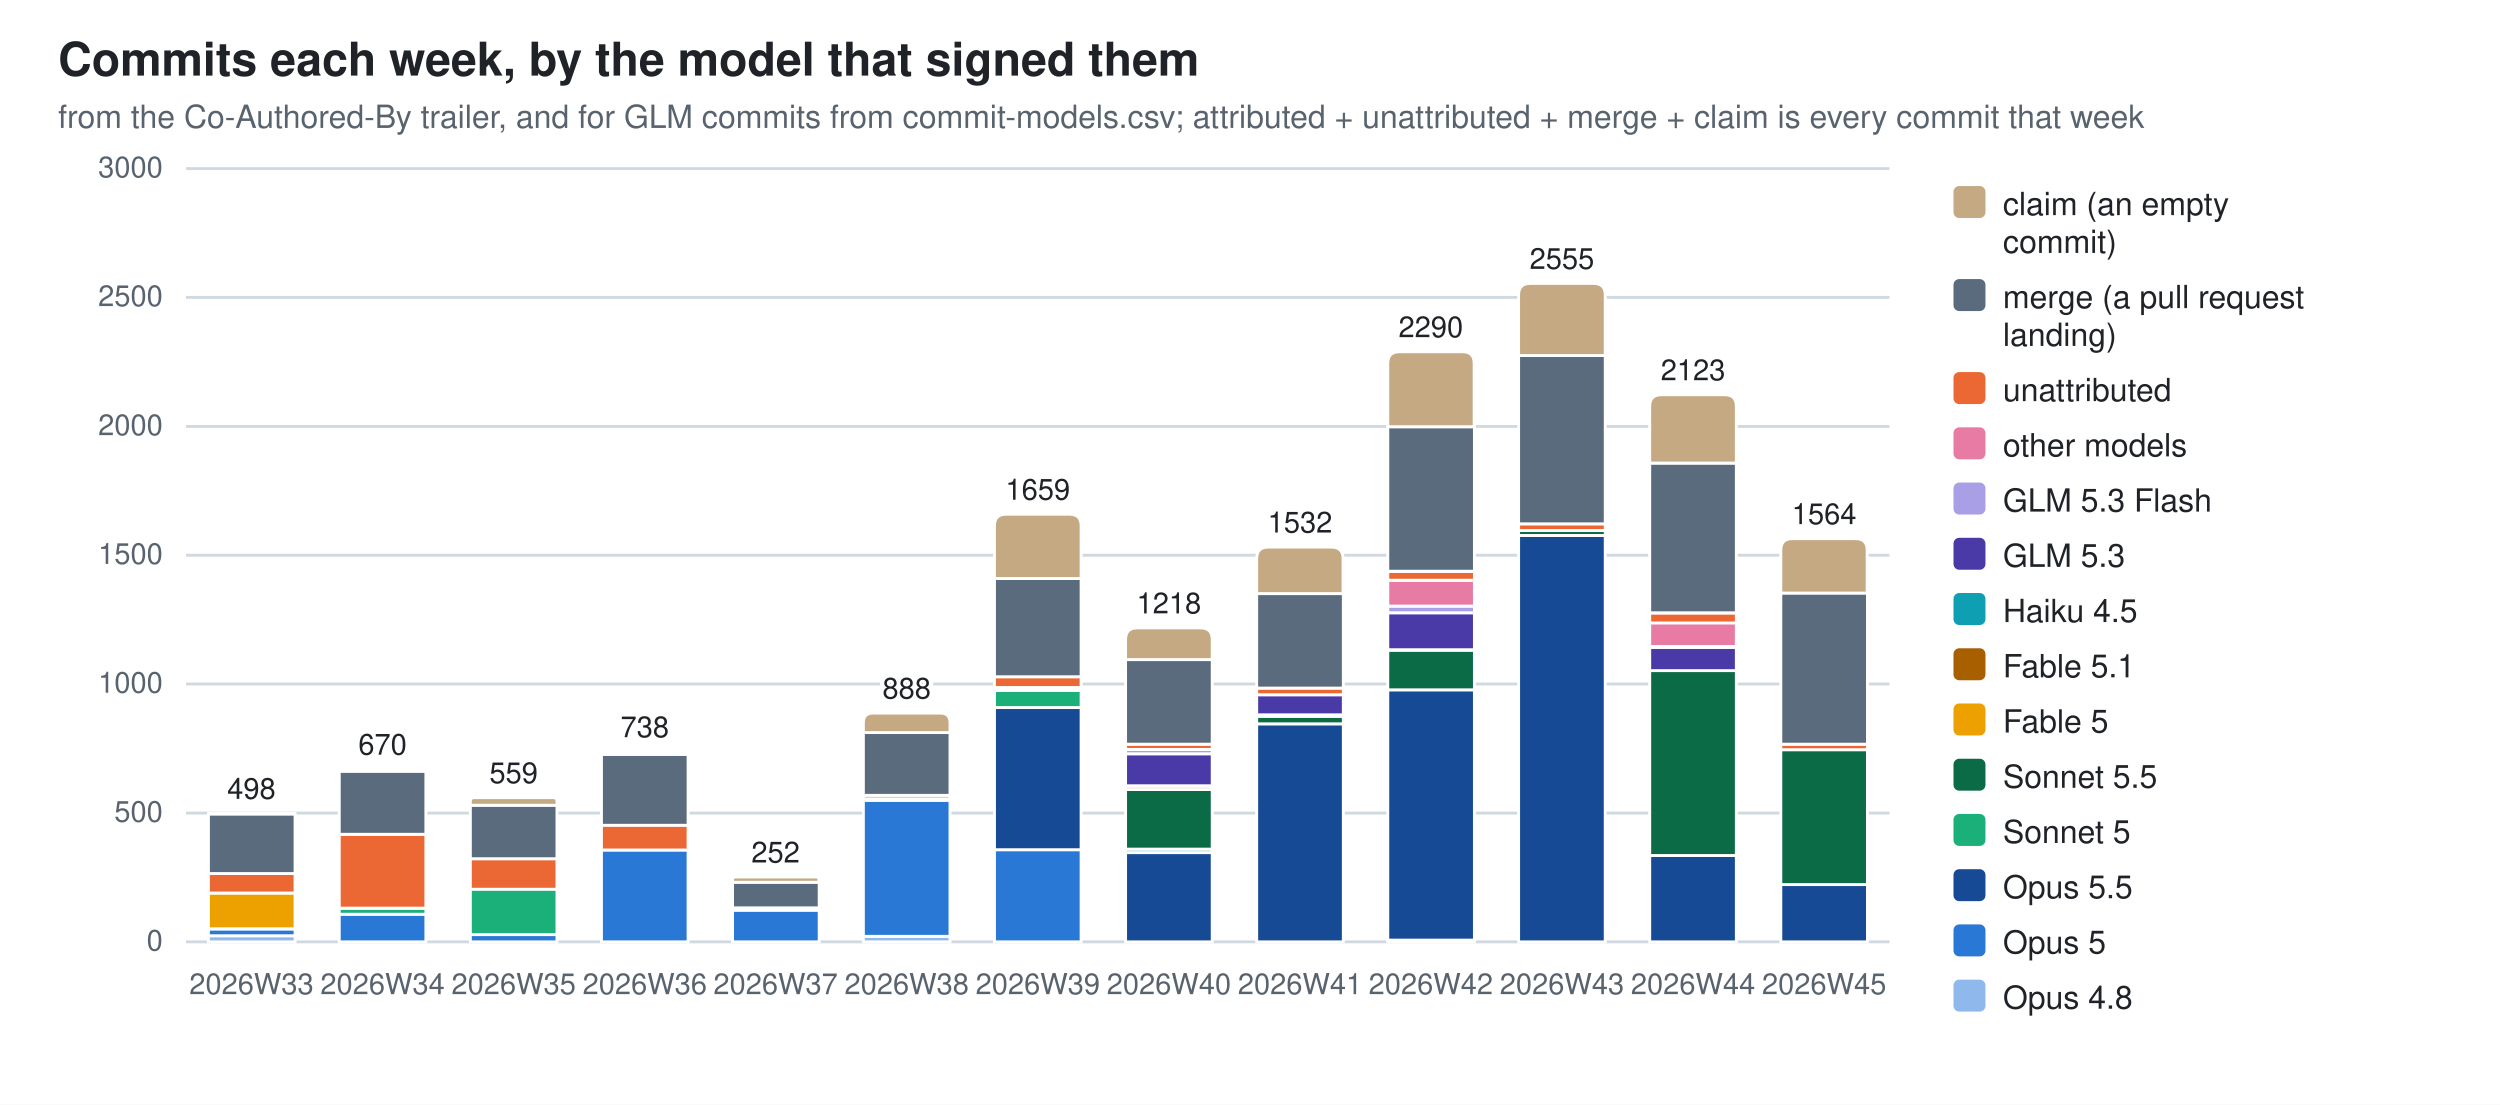
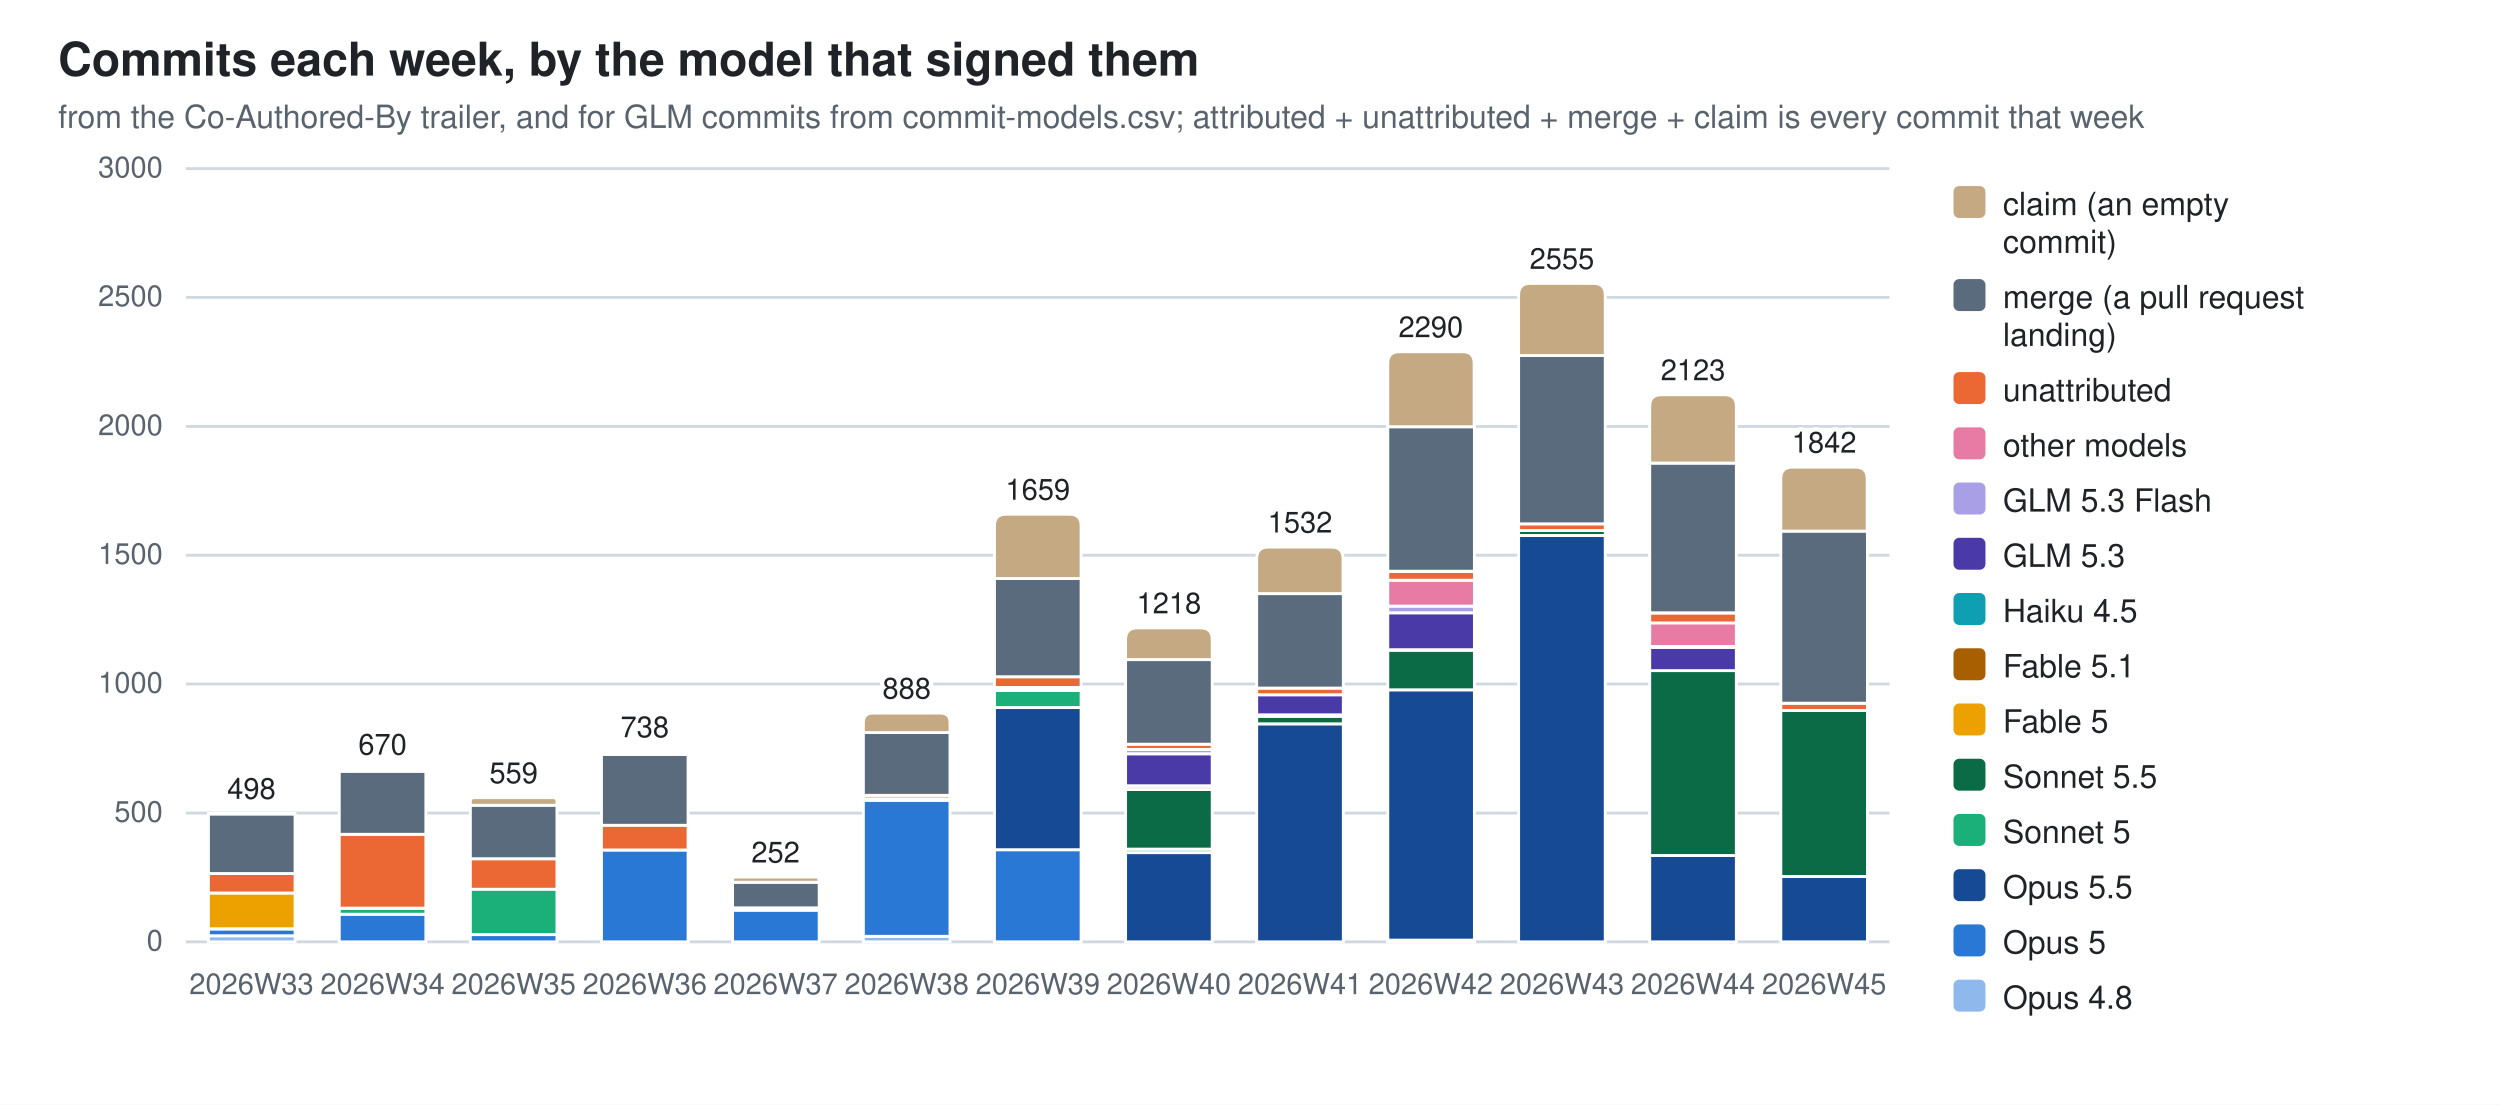
<svg xmlns="http://www.w3.org/2000/svg" width="860" height="380" viewBox="0 0 860 380" role="img" aria-label="Commits each week, by the model that signed them">
  <style>
  .bg{fill:#ffffff} .fg{fill:#1f2328} .mut{fill:#59636e} .grid{stroke:#d1d9e0}
  .seg{stroke:#ffffff;stroke-width:1}
  .val{paint-order:stroke;stroke:#ffffff;stroke-width:3px;stroke-linejoin:round}
  .c0{fill:#8fb8ec}  .c1{fill:#2a78d6}  .c2{fill:#174a94}  .c3{fill:#1baf7a}  .c4{fill:#0b6b47}  .c5{fill:#eda100}  .c6{fill:#a85f00}  .c7{fill:#0e9fb3}  .c8{fill:#4a3aa7}  .c9{fill:#a99fe6}  .c10{fill:#e87ba4}  .c11{fill:#eb6834}  .c12{fill:#5a6b7d}  .c13{fill:#c4a982}
  @media (prefers-color-scheme: dark){
    .bg{fill:#0d1117} .fg{fill:#e6edf3} .mut{fill:#9198a1} .grid{stroke:#30363d}
    .seg{stroke:#0d1117} .val{stroke:#0d1117} .c0{fill:#2c5ea8} .c1{fill:#3987e5} .c2{fill:#7db3f5} .c3{fill:#199e70} .c4{fill:#58d0a2} .c5{fill:#c98500} .c6{fill:#f2c75c} .c7{fill:#2bb5c9} .c8{fill:#9085e9} .c9{fill:#5848b8} .c10{fill:#d55181} .c11{fill:#d95926} .c12{fill:#94a5b7} .c13{fill:#7a6a52}}
  text{font-family:-apple-system,BlinkMacSystemFont,"Segoe UI",Helvetica,Arial,sans-serif}
</style>
  <rect class="bg" width="860" height="380" />
  <text class="fg" x="20" y="26" font-size="16" font-weight="600">Commits each week, by the model that signed them</text>
  <text class="mut" x="20" y="44" font-size="11">from the Co-Authored-By trailer, and for GLM commits from commit-models.csv; attributed + unattributed + merge + claim is every commit that week</text>
  <line class="grid" x1="64" y1="324.0" x2="650.0" y2="324.0" stroke-width="1" />
  <text class="mut" x="56" y="327.0" font-size="10" text-anchor="end">0</text>
  <line class="grid" x1="64" y1="279.7" x2="650.0" y2="279.7" stroke-width="1" />
  <text class="mut" x="56" y="282.7" font-size="10" text-anchor="end">500</text>
  <line class="grid" x1="64" y1="235.3" x2="650.0" y2="235.3" stroke-width="1" />
  <text class="mut" x="56" y="238.3" font-size="10" text-anchor="end">1000</text>
  <line class="grid" x1="64" y1="191.0" x2="650.0" y2="191.0" stroke-width="1" />
  <text class="mut" x="56" y="194.0" font-size="10" text-anchor="end">1500</text>
  <line class="grid" x1="64" y1="146.7" x2="650.0" y2="146.7" stroke-width="1" />
  <text class="mut" x="56" y="149.7" font-size="10" text-anchor="end">2000</text>
  <line class="grid" x1="64" y1="102.3" x2="650.0" y2="102.3" stroke-width="1" />
  <text class="mut" x="56" y="105.3" font-size="10" text-anchor="end">2500</text>
  <line class="grid" x1="64" y1="58.0" x2="650.0" y2="58.0" stroke-width="1" />
  <text class="mut" x="56" y="61.0" font-size="10" text-anchor="end">3000</text>
  <rect class="seg c0" x="71.7" y="321.9" width="29.8" height="2.1" />
  <rect class="seg c1" x="71.7" y="319.6" width="29.8" height="2.3" />
  <rect class="seg c5" x="71.7" y="307.2" width="29.8" height="12.3" />
  <rect class="seg c11" x="71.7" y="300.5" width="29.8" height="6.7" />
  <rect class="seg c12" x="71.7" y="280.0" width="29.8" height="20.5" />
  <path class="seg c13" d="M71.7,280.0 V279.9 Q71.7,279.8 71.8,279.8 H101.3 Q101.4,279.8 101.4,279.9 V280.0 Z" />
  <text class="mut" x="86.5" y="342" font-size="10" text-anchor="middle">2026W33</text>
  <text class="fg val" x="86.5" y="274.8" font-size="10" text-anchor="middle">498</text>
  <rect class="seg c1" x="116.7" y="314.5" width="29.8" height="9.5" />
  <rect class="seg c3" x="116.7" y="312.5" width="29.8" height="2.0" />
  <rect class="seg c11" x="116.7" y="287.0" width="29.8" height="25.4" />
  <rect class="seg c12" x="116.7" y="265.3" width="29.8" height="21.7" />
  <path class="seg c13" d="M116.7,265.3 V264.9 Q116.7,264.6 117.1,264.6 H146.1 Q146.5,264.6 146.5,264.9 V265.3 Z" />
  <text class="mut" x="131.6" y="342" font-size="10" text-anchor="middle">2026W34</text>
  <text class="fg val" x="131.6" y="259.6" font-size="10" text-anchor="middle">670</text>
  <rect class="seg c1" x="161.8" y="321.5" width="29.8" height="2.5" />
  <rect class="seg c3" x="161.8" y="305.8" width="29.8" height="15.7" />
  <rect class="seg c11" x="161.8" y="295.4" width="29.8" height="10.5" />
  <rect class="seg c12" x="161.8" y="277.0" width="29.8" height="18.4" />
  <path class="seg c13" d="M161.8,277.0 V275.7 Q161.8,274.4 163.1,274.4 H190.3 Q191.6,274.4 191.6,275.7 V277.0 Z" />
  <text class="mut" x="176.7" y="342" font-size="10" text-anchor="middle">2026W35</text>
  <text class="fg val" x="176.7" y="269.4" font-size="10" text-anchor="middle">559</text>
  <rect class="seg c1" x="206.9" y="292.4" width="29.8" height="31.6" />
  <rect class="seg c11" x="206.9" y="283.8" width="29.8" height="8.6" />
  <rect class="seg c12" x="206.9" y="259.5" width="29.8" height="24.4" />
  <path class="seg c13" d="M206.9,259.5 V259.0 Q206.9,258.6 207.3,258.6 H236.2 Q236.6,258.6 236.6,259.0 V259.5 Z" />
  <text class="mut" x="221.8" y="342" font-size="10" text-anchor="middle">2026W36</text>
  <text class="fg val" x="221.8" y="253.6" font-size="10" text-anchor="middle">738</text>
  <rect class="seg c1" x="252.0" y="313.1" width="29.8" height="10.9" />
  <rect class="seg c11" x="252.0" y="312.3" width="29.8" height="0.8" />
  <rect class="seg c12" x="252.0" y="303.5" width="29.8" height="8.8" />
  <path class="seg c13" d="M252.0,303.5 V302.6 Q252.0,301.7 252.9,301.7 H280.8 Q281.7,301.7 281.7,302.6 V303.5 Z" />
  <text class="mut" x="266.8" y="342" font-size="10" text-anchor="middle">2026W37</text>
  <text class="fg val" x="266.8" y="296.7" font-size="10" text-anchor="middle">252</text>
  <rect class="seg c0" x="297.0" y="322.1" width="29.8" height="1.9" />
  <rect class="seg c1" x="297.0" y="275.3" width="29.8" height="46.8" />
  <rect class="seg c6" x="297.0" y="274.8" width="29.8" height="0.5" />
  <rect class="seg c11" x="297.0" y="273.6" width="29.8" height="1.2" />
  <rect class="seg c12" x="297.0" y="252.0" width="29.8" height="21.6" />
  <path class="seg c13" d="M297.0,252.0 V248.6 Q297.0,245.3 300.4,245.3 H323.4 Q326.8,245.3 326.8,248.6 V252.0 Z" />
  <text class="mut" x="311.9" y="342" font-size="10" text-anchor="middle">2026W38</text>
  <text class="fg val" x="311.9" y="240.3" font-size="10" text-anchor="middle">888</text>
  <rect class="seg c1" x="342.1" y="292.3" width="29.8" height="31.7" />
  <rect class="seg c2" x="342.1" y="243.4" width="29.8" height="48.9" />
  <rect class="seg c3" x="342.1" y="237.5" width="29.8" height="5.9" />
  <rect class="seg c6" x="342.1" y="236.6" width="29.8" height="0.9" />
  <rect class="seg c10" x="342.1" y="236.5" width="29.8" height="0.1" />
  <rect class="seg c11" x="342.1" y="232.8" width="29.8" height="3.7" />
  <rect class="seg c12" x="342.1" y="199.0" width="29.8" height="33.8" />
  <path class="seg c13" d="M342.1,199.0 V180.9 Q342.1,176.9 346.1,176.9 H367.9 Q371.9,176.9 371.9,180.9 V199.0 Z" />
  <text class="mut" x="357.0" y="342" font-size="10" text-anchor="middle">2026W39</text>
  <text class="fg val" x="357.0" y="171.9" font-size="10" text-anchor="middle">1659</text>
  <rect class="seg c2" x="387.2" y="293.3" width="29.8" height="30.7" />
  <rect class="seg c3" x="387.2" y="292.1" width="29.8" height="1.2" />
  <rect class="seg c4" x="387.2" y="271.6" width="29.8" height="20.5" />
  <rect class="seg c6" x="387.2" y="270.4" width="29.8" height="1.2" />
  <rect class="seg c7" x="387.2" y="270.3" width="29.8" height="0.2" />
  <rect class="seg c8" x="387.2" y="259.3" width="29.8" height="11.0" />
  <rect class="seg c9" x="387.2" y="257.8" width="29.8" height="1.5" />
  <rect class="seg c11" x="387.2" y="256.0" width="29.8" height="1.8" />
  <rect class="seg c12" x="387.2" y="226.9" width="29.8" height="29.1" />
  <path class="seg c13" d="M387.2,226.9 V220.0 Q387.2,216.0 391.2,216.0 H413.0 Q417.0,216.0 417.0,220.0 V226.9 Z" />
  <text class="mut" x="402.1" y="342" font-size="10" text-anchor="middle">2026W40</text>
  <text class="fg val" x="402.1" y="211.0" font-size="10" text-anchor="middle">1218</text>
  <rect class="seg c2" x="432.3" y="249.0" width="29.8" height="75.0" />
  <rect class="seg c4" x="432.3" y="246.4" width="29.8" height="2.6" />
  <rect class="seg c6" x="432.3" y="245.9" width="29.8" height="0.5" />
  <rect class="seg c8" x="432.3" y="239.0" width="29.8" height="6.9" />
  <rect class="seg c11" x="432.3" y="236.7" width="29.8" height="2.3" />
  <rect class="seg c12" x="432.3" y="204.2" width="29.8" height="32.5" />
  <path class="seg c13" d="M432.3,204.2 V192.2 Q432.3,188.2 436.3,188.2 H458.0 Q462.0,188.2 462.0,192.2 V204.2 Z" />
  <text class="mut" x="447.2" y="342" font-size="10" text-anchor="middle">2026W41</text>
  <text class="fg val" x="447.2" y="183.2" font-size="10" text-anchor="middle">1532</text>
  <rect class="seg c0" x="477.4" y="323.4" width="29.8" height="0.6" />
  <rect class="seg c2" x="477.4" y="237.3" width="29.8" height="86.1" />
  <rect class="seg c4" x="477.4" y="223.6" width="29.8" height="13.7" />
  <rect class="seg c6" x="477.4" y="223.5" width="29.8" height="0.2" />
  <rect class="seg c8" x="477.4" y="210.8" width="29.8" height="12.7" />
  <rect class="seg c9" x="477.4" y="208.5" width="29.8" height="2.3" />
  <rect class="seg c10" x="477.4" y="199.6" width="29.8" height="8.9" />
  <rect class="seg c11" x="477.4" y="196.6" width="29.8" height="3.0" />
  <rect class="seg c12" x="477.4" y="146.8" width="29.8" height="49.7" />
  <path class="seg c13" d="M477.4,146.8 V125.0 Q477.4,121.0 481.4,121.0 H503.1 Q507.1,121.0 507.1,125.0 V146.8 Z" />
  <text class="mut" x="492.2" y="342" font-size="10" text-anchor="middle">2026W42</text>
  <text class="fg val" x="492.2" y="116.0" font-size="10" text-anchor="middle">2290</text>
  <rect class="seg c2" x="522.4" y="184.2" width="29.8" height="139.8" />
  <rect class="seg c4" x="522.4" y="182.5" width="29.8" height="1.7" />
  <rect class="seg c11" x="522.4" y="180.2" width="29.8" height="2.3" />
  <rect class="seg c12" x="522.4" y="122.3" width="29.8" height="57.9" />
  <path class="seg c13" d="M522.4,122.3 V101.5 Q522.4,97.5 526.4,97.5 H548.2 Q552.2,97.5 552.2,101.5 V122.3 Z" />
  <text class="mut" x="537.3" y="342" font-size="10" text-anchor="middle">2026W43</text>
  <text class="fg val" x="537.3" y="92.5" font-size="10" text-anchor="middle">2555</text>
  <rect class="seg c2" x="567.5" y="294.3" width="29.8" height="29.7" />
  <rect class="seg c4" x="567.5" y="230.6" width="29.8" height="63.7" />
  <rect class="seg c8" x="567.5" y="222.7" width="29.8" height="8.0" />
  <rect class="seg c9" x="567.5" y="222.5" width="29.8" height="0.2" />
  <rect class="seg c10" x="567.5" y="214.2" width="29.8" height="8.2" />
  <rect class="seg c11" x="567.5" y="210.9" width="29.8" height="3.4" />
  <rect class="seg c12" x="567.5" y="159.3" width="29.8" height="51.5" />
  <path class="seg c13" d="M567.5,159.3 V139.8 Q567.5,135.8 571.5,135.8 H593.3 Q597.3,135.8 597.3,139.8 V159.3 Z" />
  <text class="mut" x="582.4" y="342" font-size="10" text-anchor="middle">2026W44</text>
  <text class="fg val" x="582.4" y="130.8" font-size="10" text-anchor="middle">2123</text>
-   <rect class="seg c2" x="612.6" y="304.2" width="29.8" height="19.8" />
-   <rect class="seg c4" x="612.6" y="257.9" width="29.8" height="46.4" />
-   <rect class="seg c11" x="612.6" y="256.0" width="29.8" height="1.9" />
-   <rect class="seg c12" x="612.6" y="204.0" width="29.8" height="52.0" />
-   <path class="seg c13" d="M612.6,204.0 V189.3 Q612.6,185.3 616.6,185.3 H638.3 Q642.3,185.3 642.3,189.3 V204.0 Z" />
+   <rect class="seg c2" x="612.6" y="301.5" width="29.8" height="22.5" />
+   <rect class="seg c4" x="612.6" y="244.4" width="29.8" height="57.1" />
+   <rect class="seg c11" x="612.6" y="241.9" width="29.8" height="2.5" />
+   <rect class="seg c12" x="612.6" y="182.7" width="29.8" height="59.2" />
+   <path class="seg c13" d="M612.6,182.7 V164.7 Q612.6,160.7 616.6,160.7 H638.3 Q642.3,160.7 642.3,164.7 V182.7 Z" />
  <text class="mut" x="627.5" y="342" font-size="10" text-anchor="middle">2026W45</text>
-   <text class="fg val" x="627.5" y="180.3" font-size="10" text-anchor="middle">1564</text>
+   <text class="fg val" x="627.5" y="155.7" font-size="10" text-anchor="middle">1842</text>
  <rect class="c13" x="672" y="64" width="11" height="11" rx="2" />
  <text class="fg" y="74" font-size="11">
    <tspan x="689" dy="0">claim (an empty</tspan>
    <tspan x="689" dy="13">commit)</tspan>
  </text>
  <rect class="c12" x="672" y="96" width="11" height="11" rx="2" />
  <text class="fg" y="106" font-size="11">
    <tspan x="689" dy="0">merge (a pull request</tspan>
    <tspan x="689" dy="13">landing)</tspan>
  </text>
  <rect class="c11" x="672" y="128" width="11" height="11" rx="2" />
  <text class="fg" y="138" font-size="11">
    <tspan x="689" dy="0">unattributed</tspan>
  </text>
  <rect class="c10" x="672" y="147" width="11" height="11" rx="2" />
  <text class="fg" y="157" font-size="11">
    <tspan x="689" dy="0">other models</tspan>
  </text>
  <rect class="c9" x="672" y="166" width="11" height="11" rx="2" />
  <text class="fg" y="176" font-size="11">
    <tspan x="689" dy="0">GLM 5.3 Flash</tspan>
  </text>
  <rect class="c8" x="672" y="185" width="11" height="11" rx="2" />
  <text class="fg" y="195" font-size="11">
    <tspan x="689" dy="0">GLM 5.3</tspan>
  </text>
  <rect class="c7" x="672" y="204" width="11" height="11" rx="2" />
  <text class="fg" y="214" font-size="11">
    <tspan x="689" dy="0">Haiku 4.5</tspan>
  </text>
  <rect class="c6" x="672" y="223" width="11" height="11" rx="2" />
  <text class="fg" y="233" font-size="11">
    <tspan x="689" dy="0">Fable 5.1</tspan>
  </text>
  <rect class="c5" x="672" y="242" width="11" height="11" rx="2" />
  <text class="fg" y="252" font-size="11">
    <tspan x="689" dy="0">Fable 5</tspan>
  </text>
  <rect class="c4" x="672" y="261" width="11" height="11" rx="2" />
  <text class="fg" y="271" font-size="11">
    <tspan x="689" dy="0">Sonnet 5.5</tspan>
  </text>
  <rect class="c3" x="672" y="280" width="11" height="11" rx="2" />
  <text class="fg" y="290" font-size="11">
    <tspan x="689" dy="0">Sonnet 5</tspan>
  </text>
  <rect class="c2" x="672" y="299" width="11" height="11" rx="2" />
  <text class="fg" y="309" font-size="11">
    <tspan x="689" dy="0">Opus 5.5</tspan>
  </text>
  <rect class="c1" x="672" y="318" width="11" height="11" rx="2" />
  <text class="fg" y="328" font-size="11">
    <tspan x="689" dy="0">Opus 5</tspan>
  </text>
  <rect class="c0" x="672" y="337" width="11" height="11" rx="2" />
  <text class="fg" y="347" font-size="11">
    <tspan x="689" dy="0">Opus 4.8</tspan>
  </text>
</svg>
